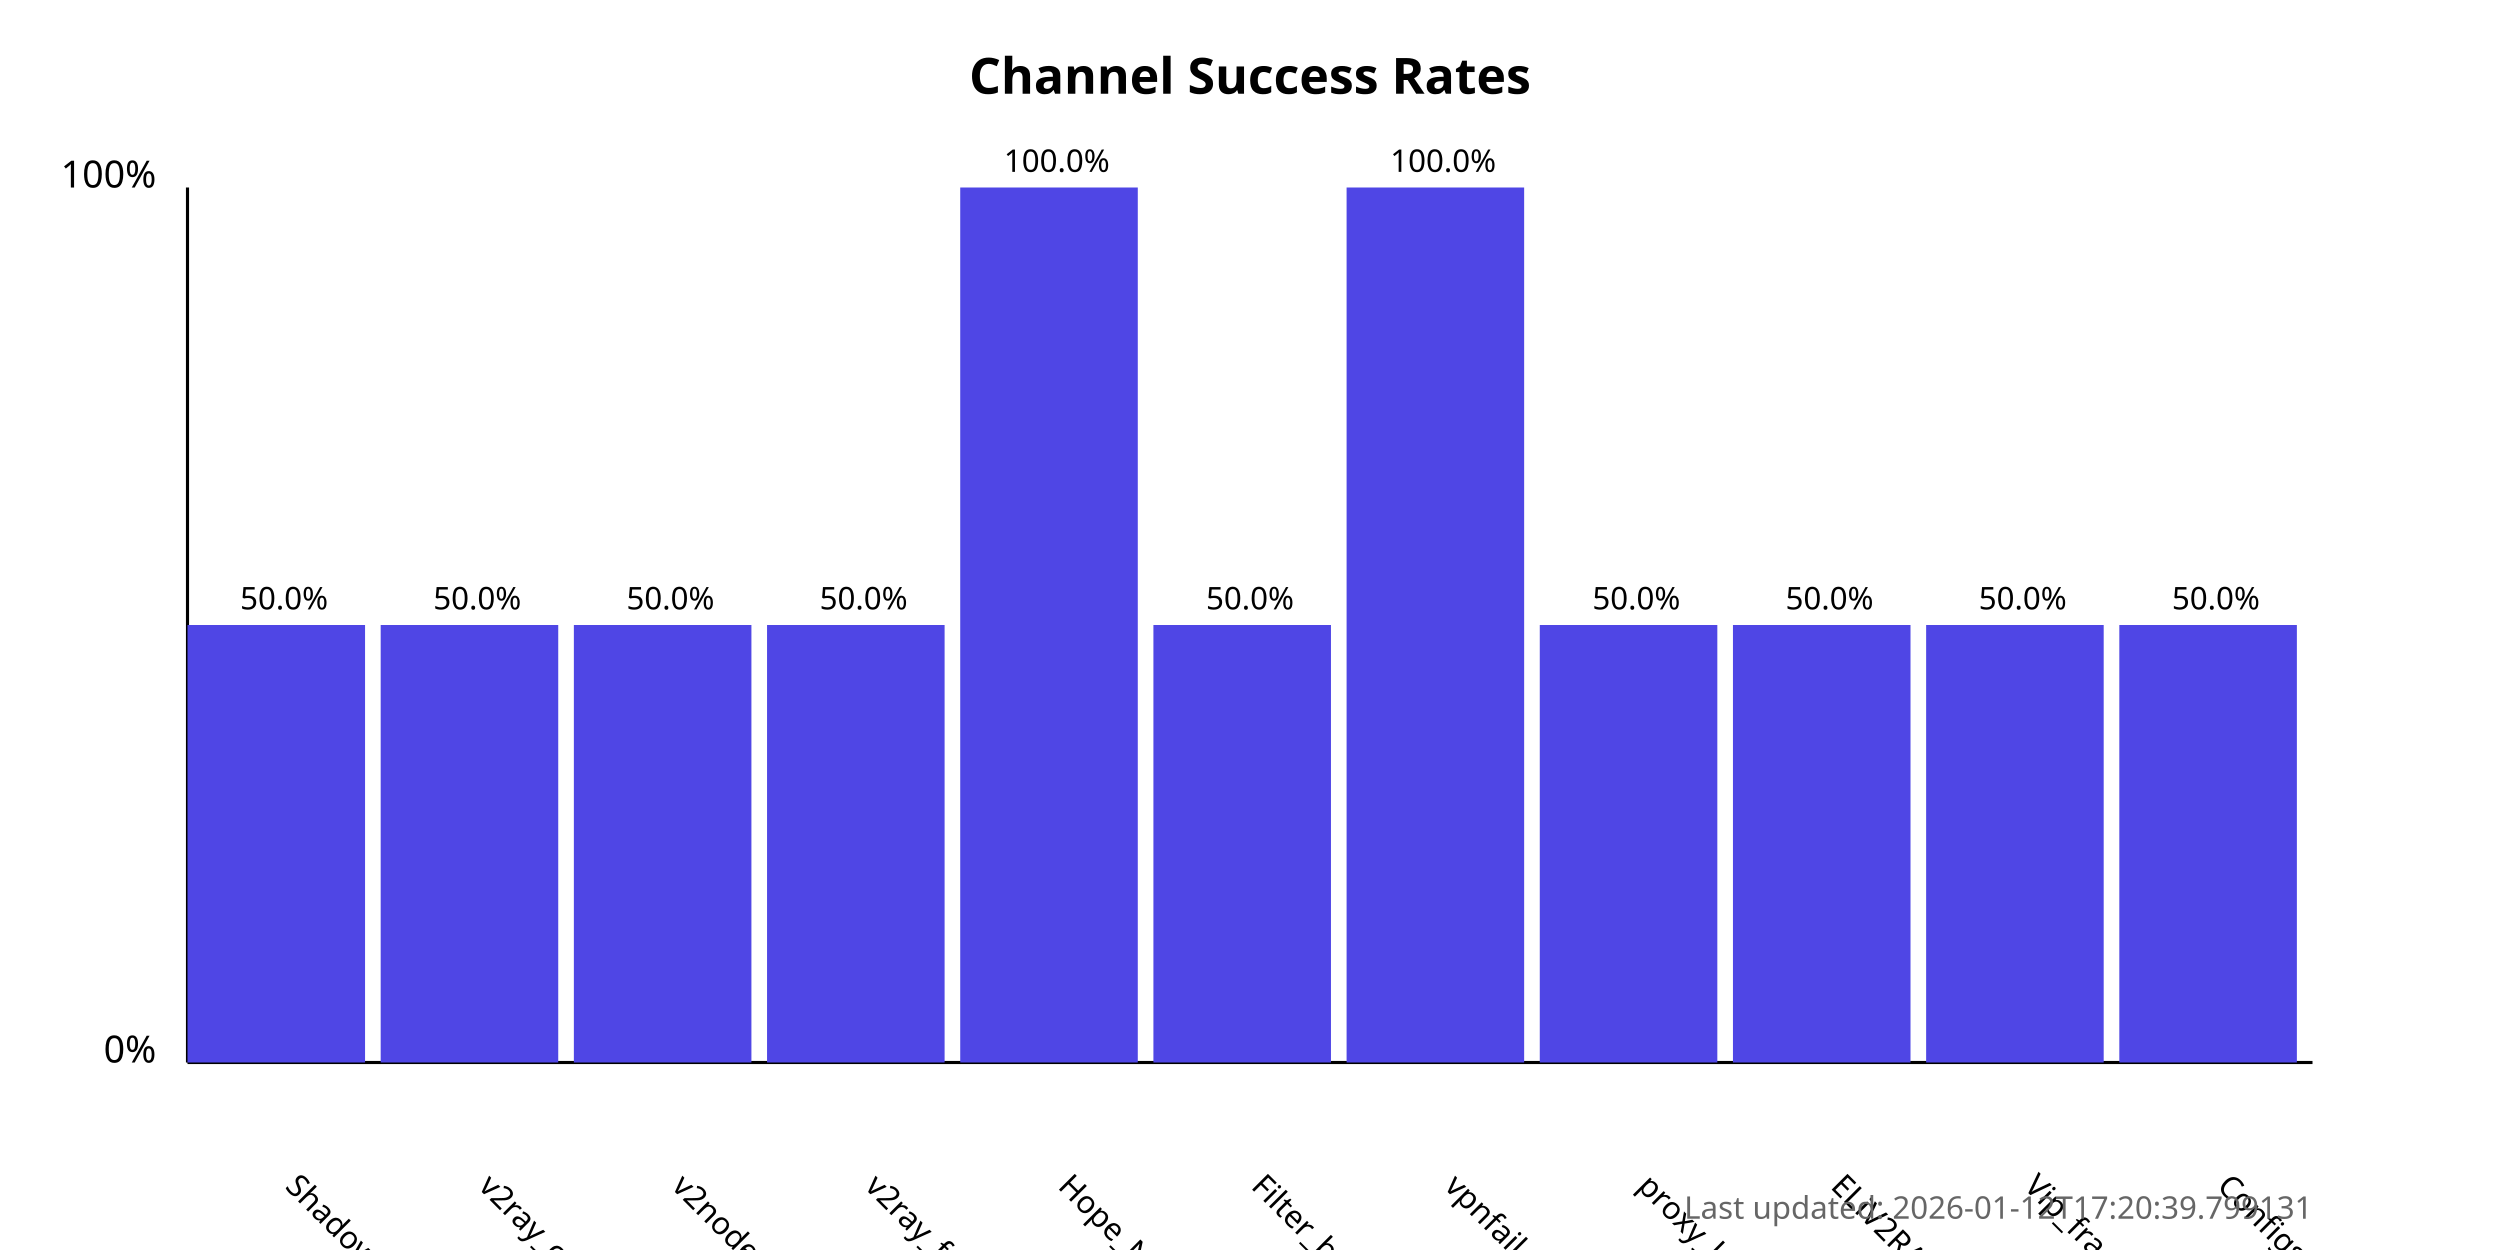
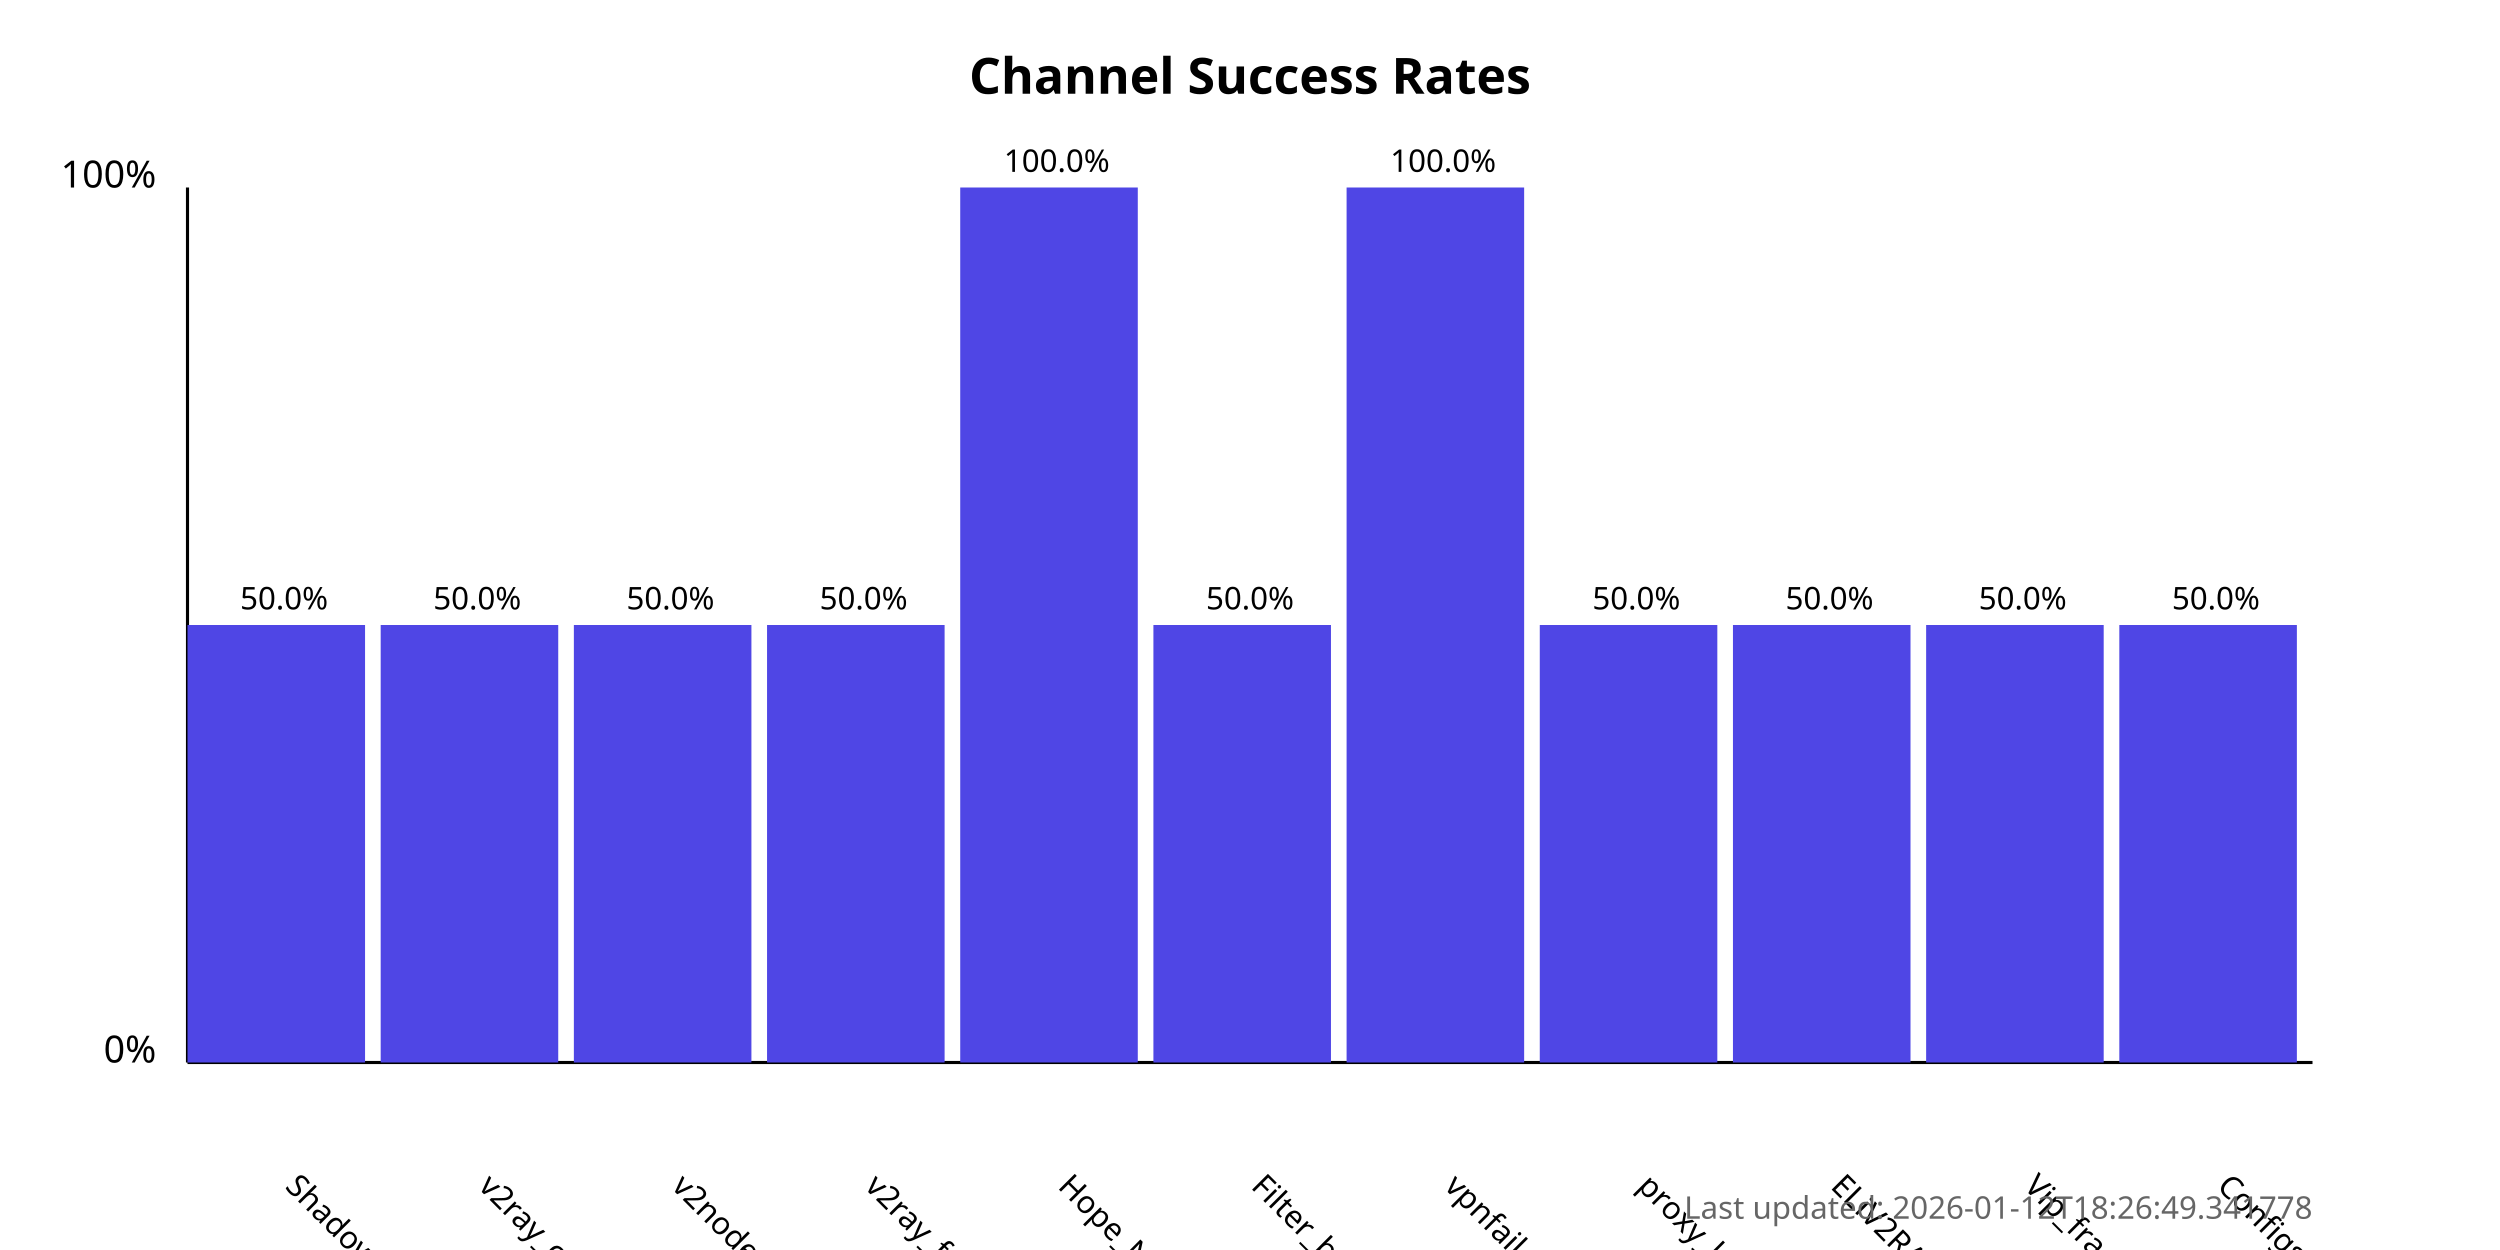
<svg xmlns="http://www.w3.org/2000/svg" width="800" height="400">
  <style>
            .chart-title { font: bold 16px sans-serif; }
            .axis-label { font: 12px sans-serif; }
            .tick-label { font: 10px sans-serif; }
            .bar { fill: #4f46e5; }
            .bar:hover { fill: #6366f1; }
            .timestamp { font: 10px sans-serif; fill: #666; }
        </style>
  <text x="400.0" y="30" text-anchor="middle" class="chart-title">
            Channel Success Rates
        </text>
  <line x1="60" y1="340" x2="60" y2="60" stroke="black" stroke-width="1" />
  <line x1="60" y1="340" x2="740" y2="340" stroke="black" stroke-width="1" />
  <text x="50" y="340" text-anchor="end" class="axis-label">0%</text>
  <text x="50" y="60" text-anchor="end" class="axis-label">100%</text>
  <g>
    <rect x="60" y="200.0" width="56.818" height="140.0" class="bar" />
    <text x="90.909" y="380" transform="rotate(45, 90.90909, 380)" text-anchor="start" class="tick-label">
                ShadowProxy66
            </text>
    <text x="90.909" y="195.0" text-anchor="middle" class="tick-label">
                50.0%
            </text>
  </g>
  <g>
    <rect x="121.818" y="200.0" width="56.818" height="140.0" class="bar" />
    <text x="152.727" y="380" transform="rotate(45, 152.7273, 380)" text-anchor="start" class="tick-label">
                v2ray_configs_pool
            </text>
    <text x="152.727" y="195.0" text-anchor="middle" class="tick-label">
                50.0%
            </text>
  </g>
  <g>
    <rect x="183.636" y="200.0" width="56.818" height="140.0" class="bar" />
    <text x="214.545" y="380" transform="rotate(45, 214.5455, 380)" text-anchor="start" class="tick-label">
                v2nodes
            </text>
    <text x="214.545" y="195.0" text-anchor="middle" class="tick-label">
                50.0%
            </text>
  </g>
  <g>
    <rect x="245.455" y="200.0" width="56.818" height="140.0" class="bar" />
    <text x="276.364" y="380" transform="rotate(45, 276.3636, 380)" text-anchor="start" class="tick-label">
                v2ray_free_conf
            </text>
    <text x="276.364" y="195.0" text-anchor="middle" class="tick-label">
                50.0%
            </text>
  </g>
  <g>
    <rect x="307.273" y="60.0" width="56.818" height="280.0" class="bar" />
    <text x="338.182" y="380" transform="rotate(45, 338.1818, 380)" text-anchor="start" class="tick-label">
                Hope_Net
            </text>
    <text x="338.182" y="55.0" text-anchor="middle" class="tick-label">
                100.0%
            </text>
  </g>
  <g>
    <rect x="369.091" y="200.0" width="56.818" height="140.0" class="bar" />
    <text x="400.0" y="380" transform="rotate(45, 400.0, 380)" text-anchor="start" class="tick-label">
                Filter_breaker
            </text>
    <text x="400.0" y="195.0" text-anchor="middle" class="tick-label">
                50.0%
            </text>
  </g>
  <g>
    <rect x="430.909" y="60.0" width="56.818" height="280.0" class="bar" />
    <text x="461.818" y="380" transform="rotate(45, 461.8182, 380)" text-anchor="start" class="tick-label">
                vpnfail_vless
            </text>
    <text x="461.818" y="55.0" text-anchor="middle" class="tick-label">
                100.0%
            </text>
  </g>
  <g>
    <rect x="492.727" y="200.0" width="56.818" height="140.0" class="bar" />
    <text x="523.636" y="380" transform="rotate(45, 523.6364, 380)" text-anchor="start" class="tick-label">
                proxy_kafee
            </text>
    <text x="523.636" y="195.0" text-anchor="middle" class="tick-label">
                50.0%
            </text>
  </g>
  <g>
    <rect x="554.545" y="200.0" width="56.818" height="140.0" class="bar" />
    <text x="585.455" y="380" transform="rotate(45, 585.4545, 380)" text-anchor="start" class="tick-label">
                ELiV2RAY
            </text>
    <text x="585.455" y="195.0" text-anchor="middle" class="tick-label">
                50.0%
            </text>
  </g>
  <g>
    <rect x="616.364" y="200.0" width="56.818" height="140.0" class="bar" />
    <text x="647.273" y="380" transform="rotate(45, 647.2727, 380)" text-anchor="start" class="tick-label">
                Vip_fragment_v2ray
            </text>
    <text x="647.273" y="195.0" text-anchor="middle" class="tick-label">
                50.0%
            </text>
  </g>
  <g>
    <rect x="678.182" y="200.0" width="56.818" height="140.0" class="bar" />
    <text x="709.091" y="380" transform="rotate(45, 709.0909, 380)" text-anchor="start" class="tick-label">
                ConfigsHubPlus
            </text>
    <text x="709.091" y="195.0" text-anchor="middle" class="tick-label">
                50.0%
            </text>
  </g>
  <text x="740" y="390" text-anchor="end" class="timestamp">
-             Last updated: 2026-01-12T17:20:39.799131
+             Last updated: 2026-01-12T18:26:49.341778
        </text>
</svg>
